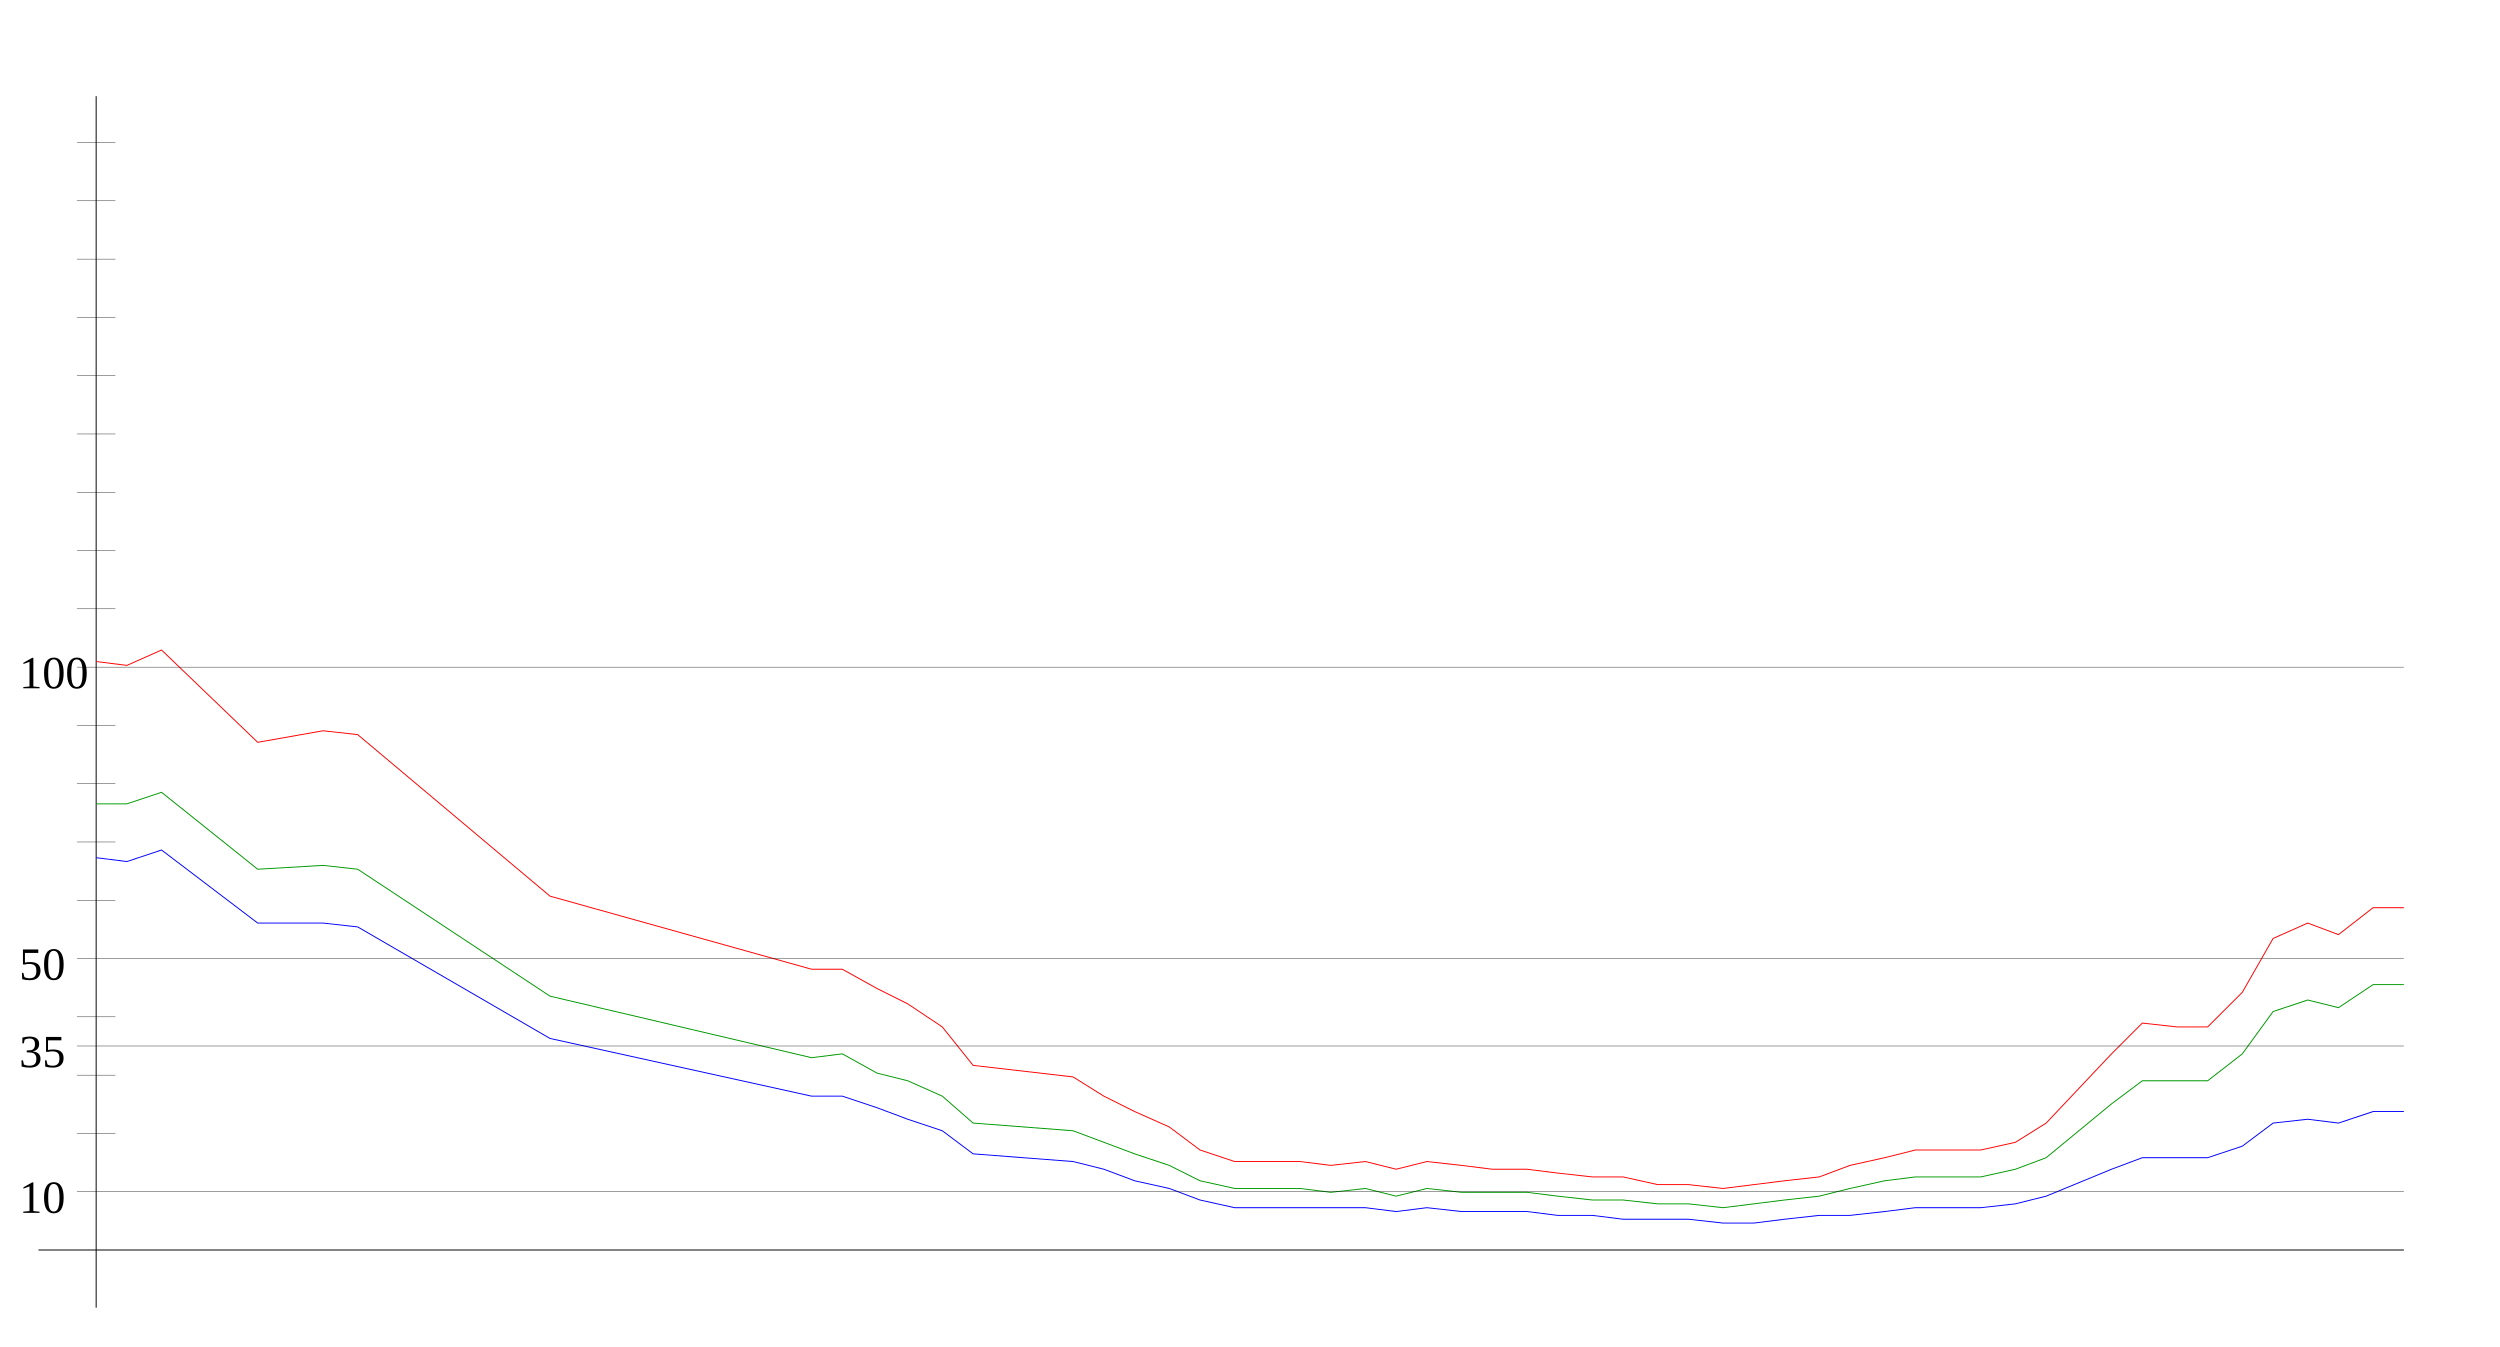
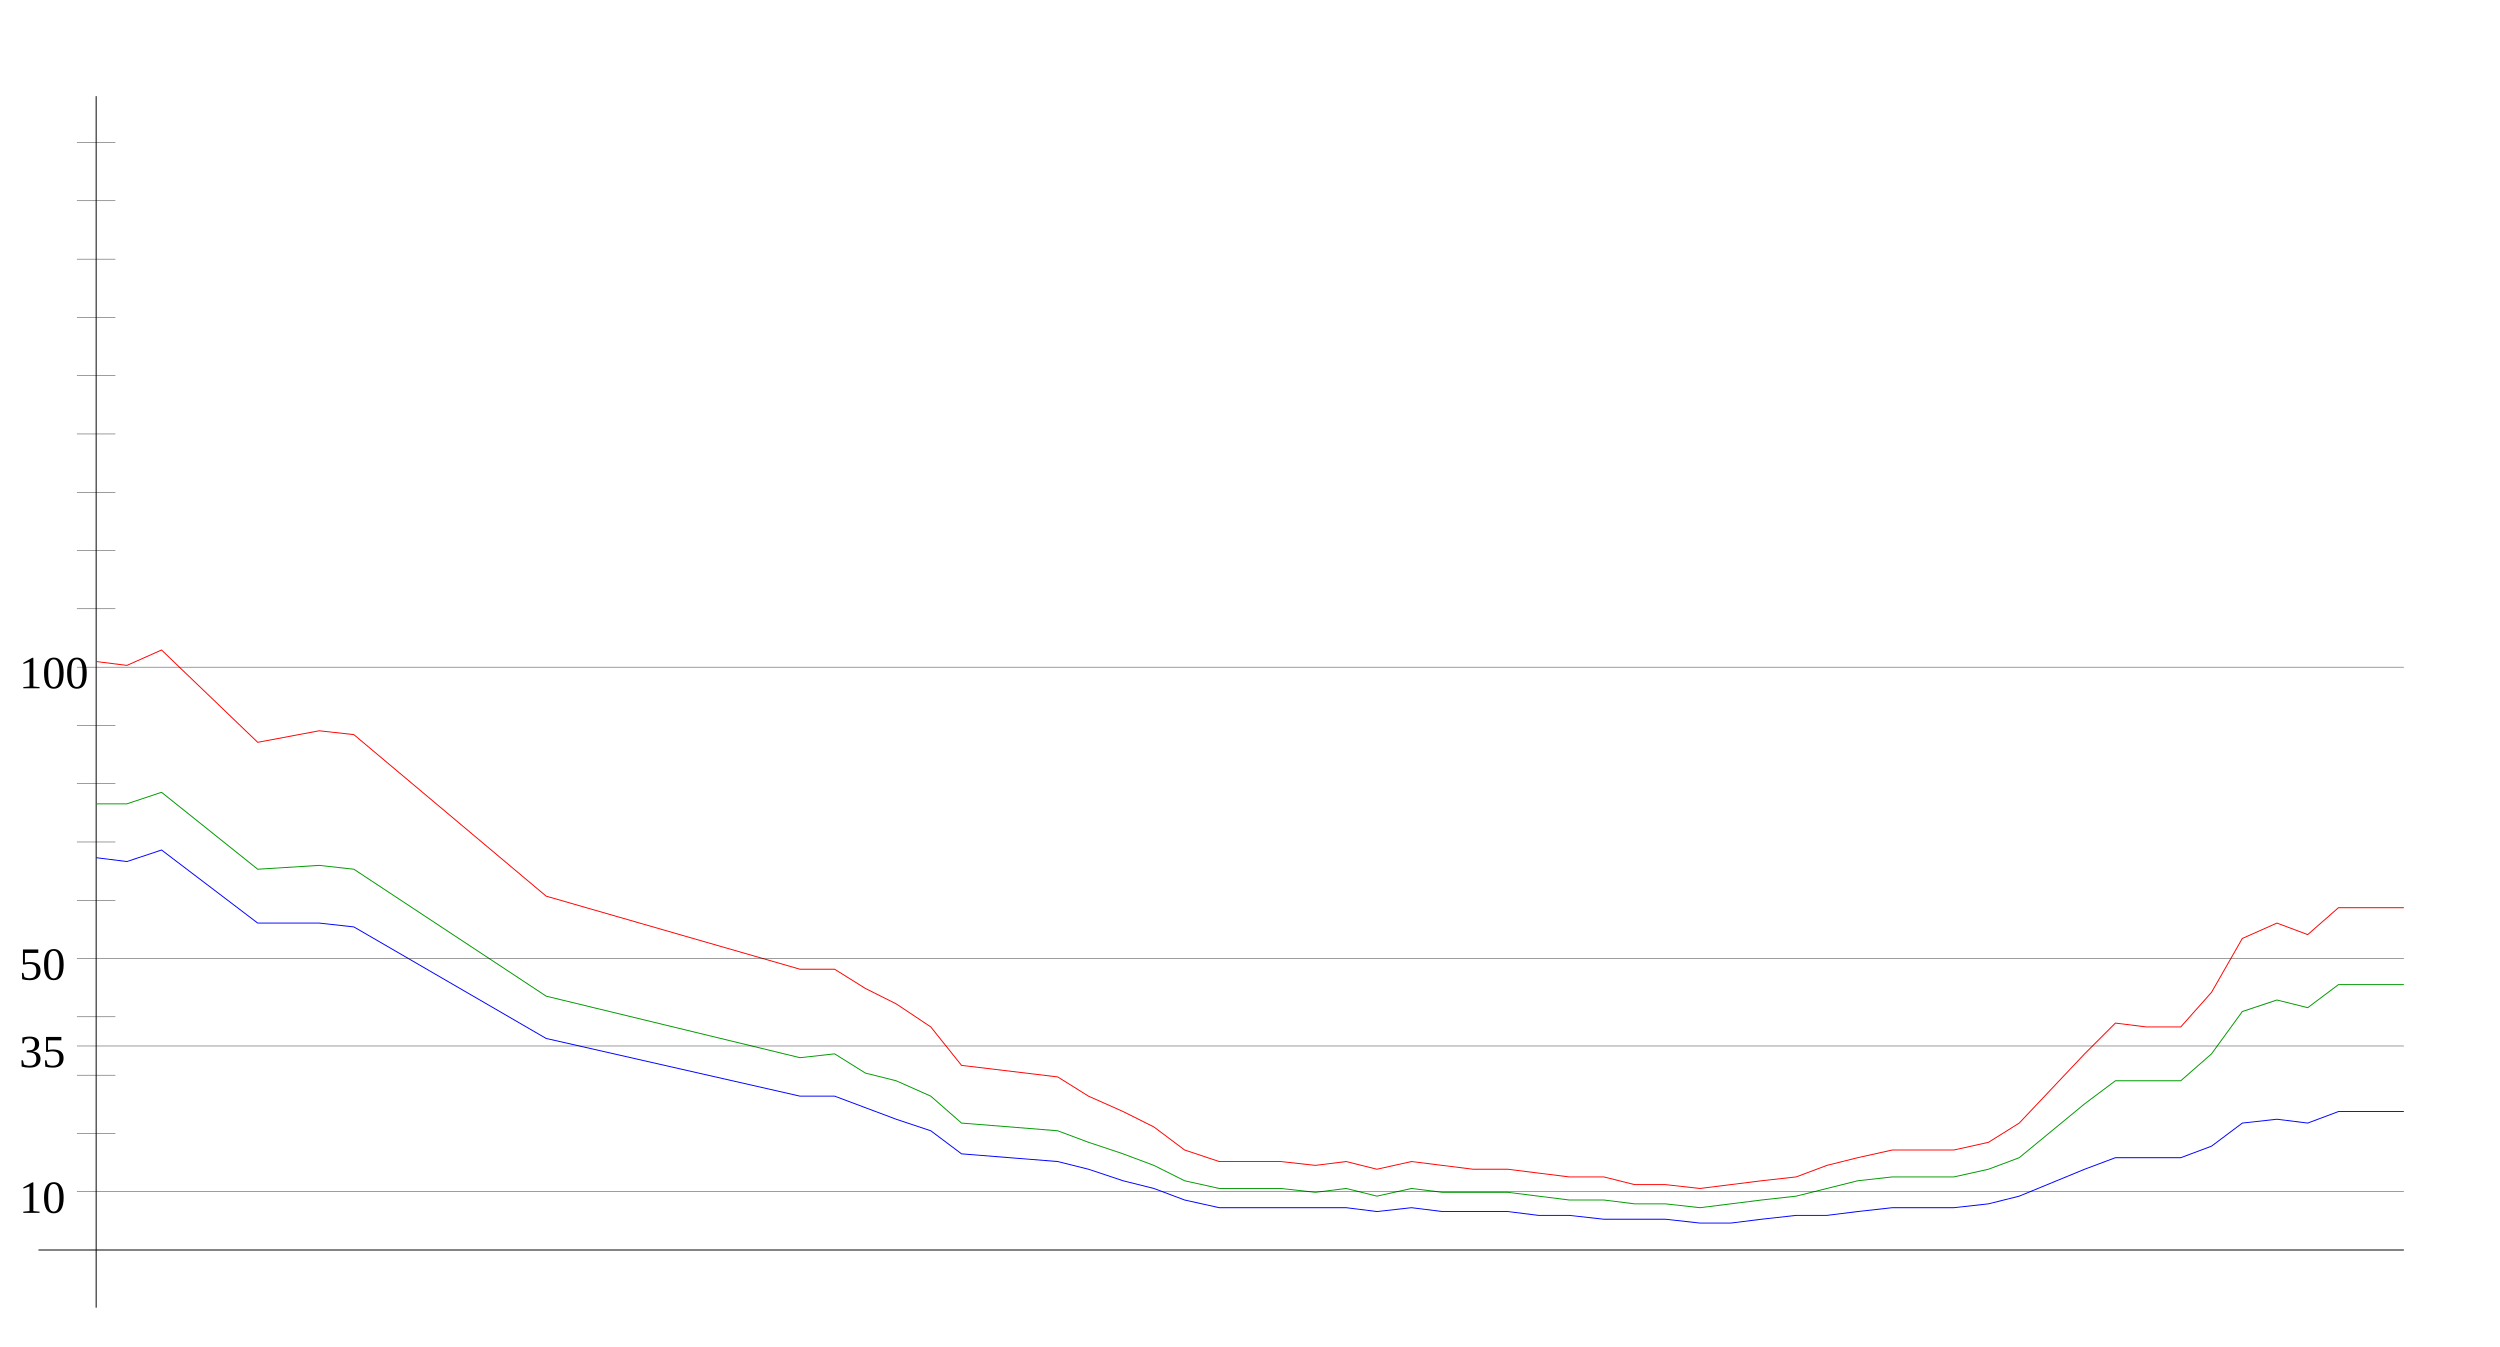
<svg xmlns="http://www.w3.org/2000/svg" width="650" height="350" version="1.1" id="sparkleline_DE-BE">
  <g id="layer1">
    <path style="fill:none;stroke:#000000;stroke-width:0.25px;" d="M 25,340 25,25" id="vertical_axis" />
    <path style="fill:none;stroke:#000000;stroke-width:0.25px;" d="M 10,325 625,325" id="horizontal_axis" />
-     <path style="fill:none;stroke:#0000ff;stroke-width:0.25px;" d="M 25,223  33,224 42,221 67,240 84,240 93,241 143,270 211,285 219,285  228,288 236,291 245,294 253,300 279,302 287,304 295,307 304,309  312,312 321,314 329,314 338,314 346,314 355,314 363,315 371,314  380,315 388,315 397,315 405,316 414,316 422,317 431,317 439,317  448,318 456,318 464,317 473,316 481,316 490,315 498,314 507,314  515,314 524,313 532,311 549,304 557,301 566,301 574,301 583,298  591,292 600,291 608,292 617,289 625,289" id="cases7_100k" />
-     <path style="fill:none;stroke:#009900;stroke-width:0.25px;" d="M 25,209  33,209 42,206 67,226 84,225 93,226 143,259 211,275 219,274  228,279 236,281 245,285 253,292 279,294 287,297 295,300 304,303  312,307 321,309 329,309 338,309 346,310 355,309 363,311 371,309  380,310 388,310 397,310 405,311 414,312 422,312 431,313 439,313  448,314 456,313 464,312 473,311 481,309 490,307 498,306 507,306  515,306 524,304 532,301 549,287 557,281 566,281 574,281 583,274  591,263 600,260 608,262 617,256 625,256" id="cases7_100k_nofullvac" />
-     <path style="fill:none;stroke:#ff0000;stroke-width:0.25px;" d="M 25,172  33,173 42,169 67,193 84,190 93,191 143,233 211,252 219,252  228,257 236,261 245,267 253,277 279,280 287,285 295,289 304,293  312,299 321,302 329,302 338,302 346,303 355,302 363,304 371,302  380,303 388,304 397,304 405,305 414,306 422,306 431,308 439,308  448,309 456,308 464,307 473,306 481,303 490,301 498,299 507,299  515,299 524,297 532,292 549,274 557,266 566,267 574,267 583,258  591,244 600,240 608,243 617,236 625,236" id="cases7_100k_novac" />
+     <path style="fill:none;stroke:#0000ff;stroke-width:0.25px;" d="M 25,223  33,224 42,221 67,240 83,240 92,241 142,270 208,285 217,285  225,288 233,291 242,294 250,300 275,302 283,304 292,307 300,309  308,312 317,314 325,314 333,314 342,314 350,314 358,315 367,314  375,315 383,315 392,315 400,316 408,316 417,317 425,317 433,317  442,318 450,318 458,317 467,316 475,316 483,315 492,314 500,314  508,314 517,313 525,311 542,304 550,301 558,301 567,301 575,298  583,292 592,291 600,292 608,289 617,289 625,289" id="cases7_100k" />
+     <path style="fill:none;stroke:#009900;stroke-width:0.25px;" d="M 25,209  33,209 42,206 67,226 83,225 92,226 142,259 208,275 217,274  225,279 233,281 242,285 250,292 275,294 283,297 292,300 300,303  308,307 317,309 325,309 333,309 342,310 350,309 358,311 367,309  375,310 383,310 392,310 400,311 408,312 417,312 425,313 433,313  442,314 450,313 458,312 467,311 475,309 483,307 492,306 500,306  508,306 517,304 525,301 542,287 550,281 558,281 567,281 575,274  583,263 592,260 600,262 608,256 617,256 625,256" id="cases7_100k_nofullvac" />
+     <path style="fill:none;stroke:#ff0000;stroke-width:0.25px;" d="M 25,172  33,173 42,169 67,193 83,190 92,191 142,233 208,252 217,252  225,257 233,261 242,267 250,277 275,280 283,285 292,289 300,293  308,299 317,302 325,302 333,302 342,303 350,302 358,304 367,302  375,303 383,304 392,304 400,305 408,306 417,306 425,308 433,308  442,309 450,308 458,307 467,306 475,303 483,301 492,299 500,299  508,299 517,297 525,292 542,274 550,266 558,267 567,267 575,258  583,244 592,240 600,243 608,236 617,236 625,236" id="cases7_100k_novac" />
    <path style="fill:none;stroke:#000000;stroke-width:0.1px;" d="M 20,309.845 625,309.845" id="yaxis_10" />
    <text xml:space="preserve" style="font-size:12px" x="5" y="315.345" id="hline_caption10">
      <tspan id="hline_caption_10" x="5" y="315.345">10</tspan>
    </text>
    <path style="fill:none;stroke:#000000;stroke-width:0.1px;" d="M 20,294.69 30,294.69" id="yaxis_20" />
    <path style="fill:none;stroke:#000000;stroke-width:0.1px;" d="M 20,279.536 30,279.536" id="yaxis_30" />
    <path style="fill:none;stroke:#000000;stroke-width:0.1px;" d="M 20,271.958 625,271.958" id="yaxis_35" />
    <text xml:space="preserve" style="font-size:12px" x="5" y="277.458" id="hline_caption35">
      <tspan id="hline_caption_35" x="5" y="277.458">35</tspan>
    </text>
    <path style="fill:none;stroke:#000000;stroke-width:0.1px;" d="M 20,264.381 30,264.381" id="yaxis_40" />
    <path style="fill:none;stroke:#000000;stroke-width:0.1px;" d="M 20,249.226 625,249.226" id="yaxis_50" />
    <text xml:space="preserve" style="font-size:12px" x="5" y="254.726" id="hline_caption50">
      <tspan id="hline_caption_50" x="5" y="254.726">50</tspan>
    </text>
    <path style="fill:none;stroke:#000000;stroke-width:0.1px;" d="M 20,234.071 30,234.071" id="yaxis_60" />
    <path style="fill:none;stroke:#000000;stroke-width:0.1px;" d="M 20,218.916 30,218.916" id="yaxis_70" />
    <path style="fill:none;stroke:#000000;stroke-width:0.1px;" d="M 20,203.762 30,203.762" id="yaxis_80" />
    <path style="fill:none;stroke:#000000;stroke-width:0.1px;" d="M 20,188.607 30,188.607" id="yaxis_90" />
    <path style="fill:none;stroke:#000000;stroke-width:0.1px;" d="M 20,173.452 625,173.452" id="yaxis_100" />
    <text xml:space="preserve" style="font-size:12px" x="5" y="178.952" id="hline_caption100">
      <tspan id="hline_caption_100" x="5" y="178.952">100</tspan>
    </text>
    <path style="fill:none;stroke:#000000;stroke-width:0.1px;" d="M 20,158.297 30,158.297" id="yaxis_110" />
    <path style="fill:none;stroke:#000000;stroke-width:0.1px;" d="M 20,143.142 30,143.142" id="yaxis_120" />
    <path style="fill:none;stroke:#000000;stroke-width:0.1px;" d="M 20,127.988 30,127.988" id="yaxis_130" />
    <path style="fill:none;stroke:#000000;stroke-width:0.1px;" d="M 20,112.833 30,112.833" id="yaxis_140" />
    <path style="fill:none;stroke:#000000;stroke-width:0.1px;" d="M 20,97.678 30,97.678" id="yaxis_150" />
    <path style="fill:none;stroke:#000000;stroke-width:0.1px;" d="M 20,82.523 30,82.523" id="yaxis_160" />
    <path style="fill:none;stroke:#000000;stroke-width:0.1px;" d="M 20,67.368 30,67.368" id="yaxis_170" />
    <path style="fill:none;stroke:#000000;stroke-width:0.1px;" d="M 20,52.214 30,52.214" id="yaxis_180" />
    <path style="fill:none;stroke:#000000;stroke-width:0.1px;" d="M 20,37.059 30,37.059" id="yaxis_190" />
  </g>
</svg>
